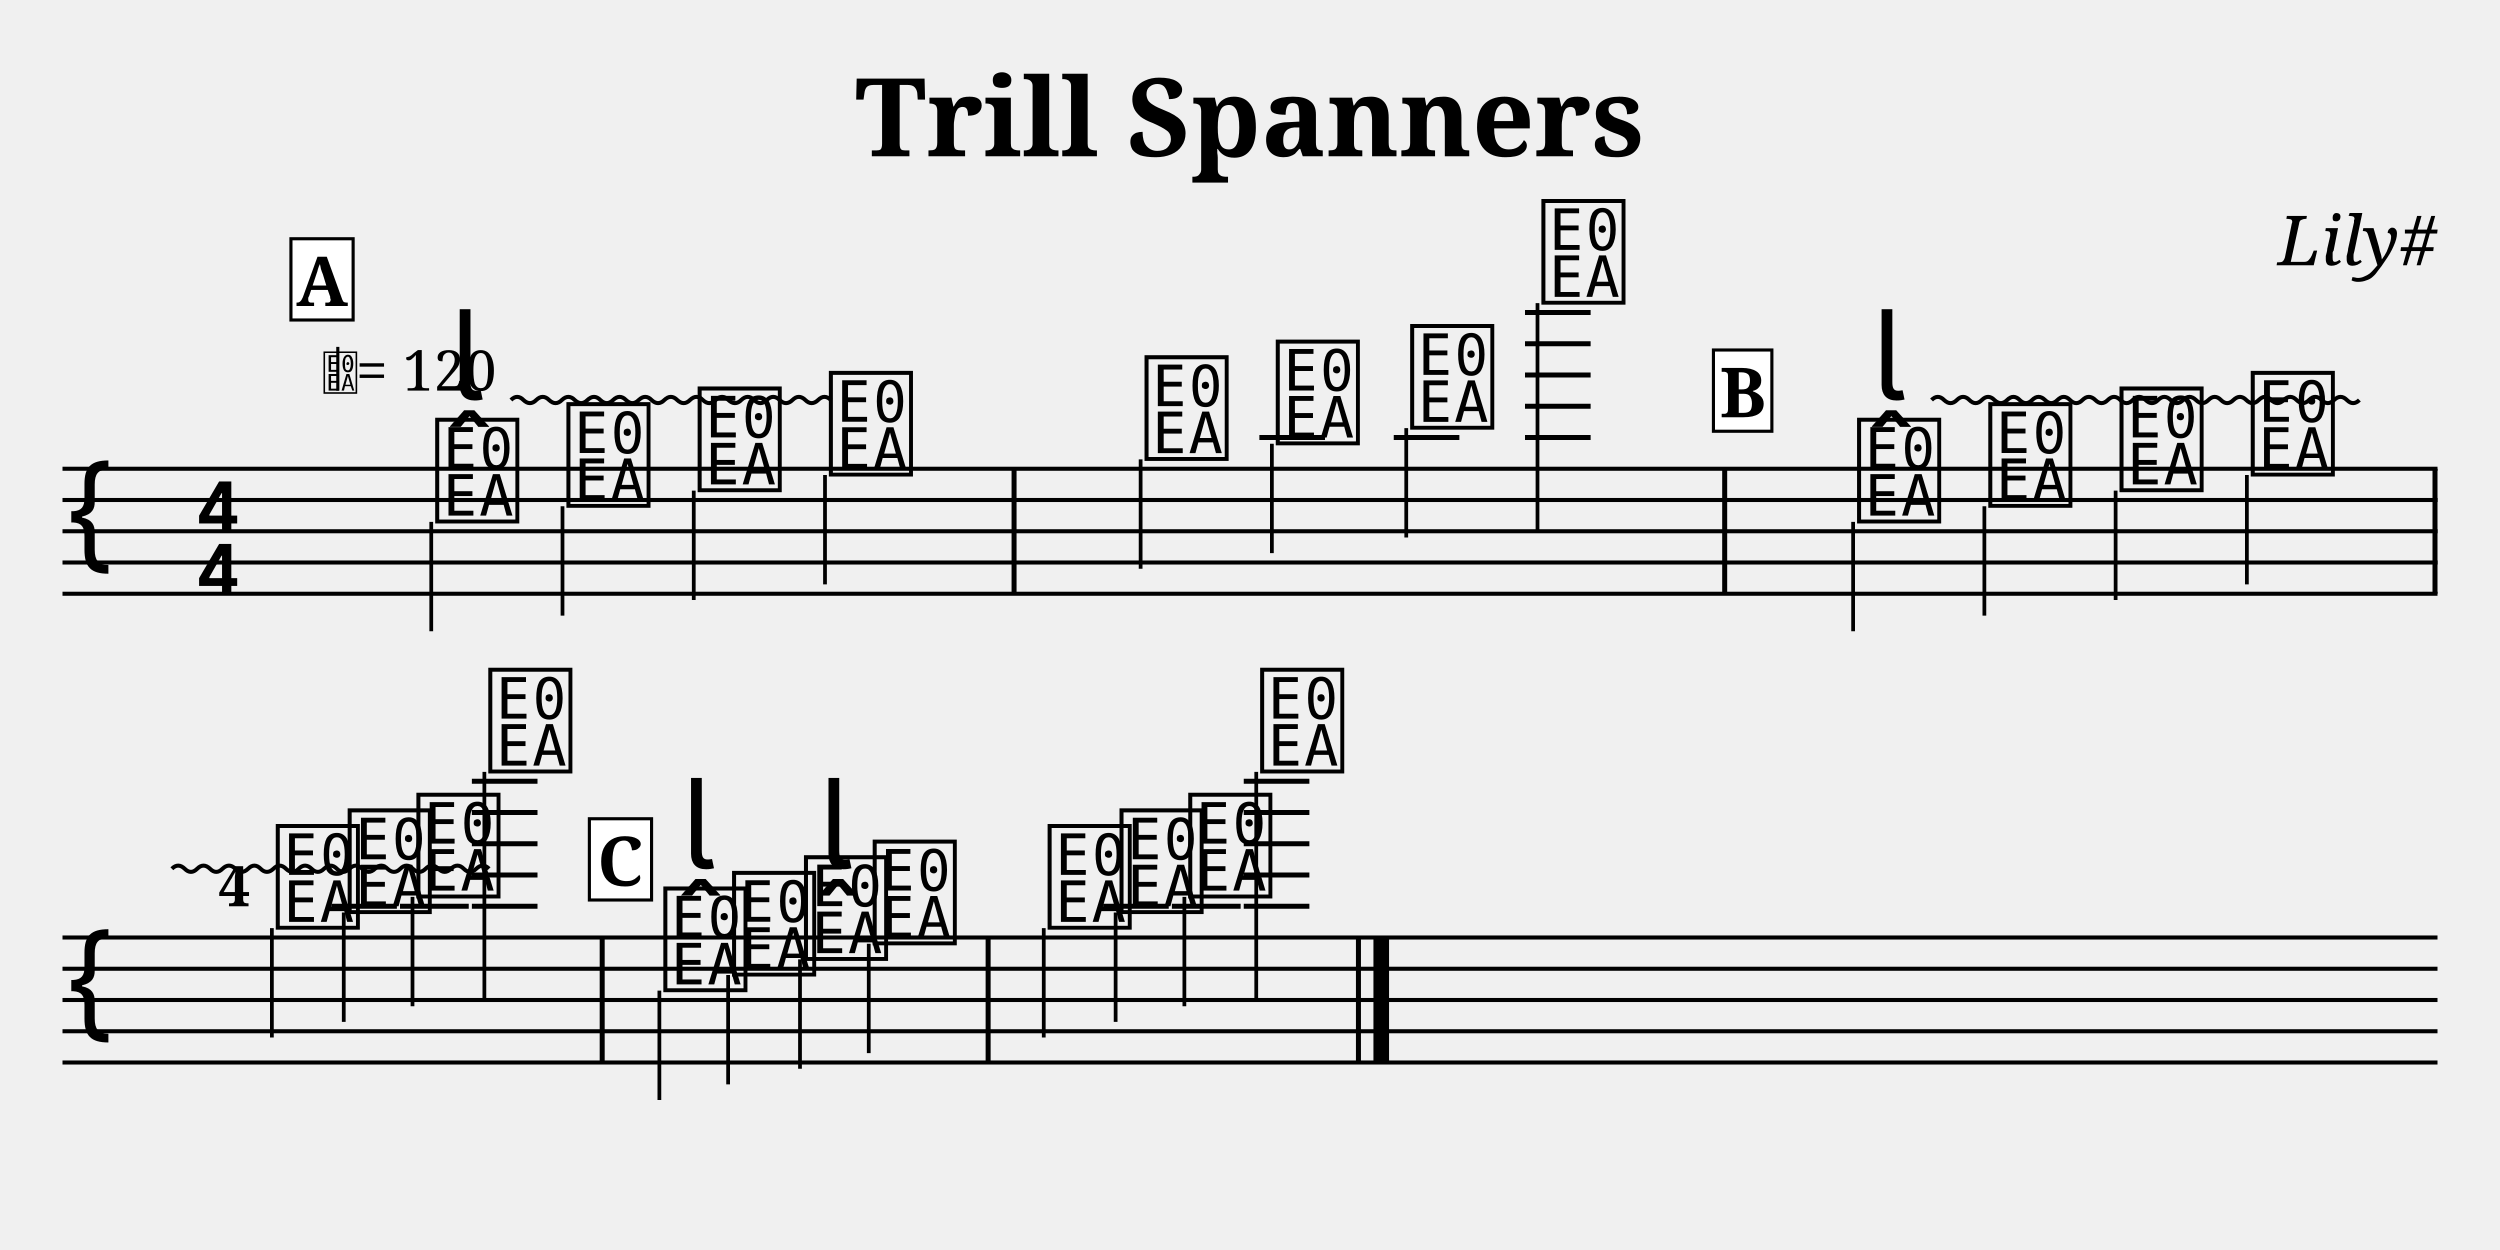
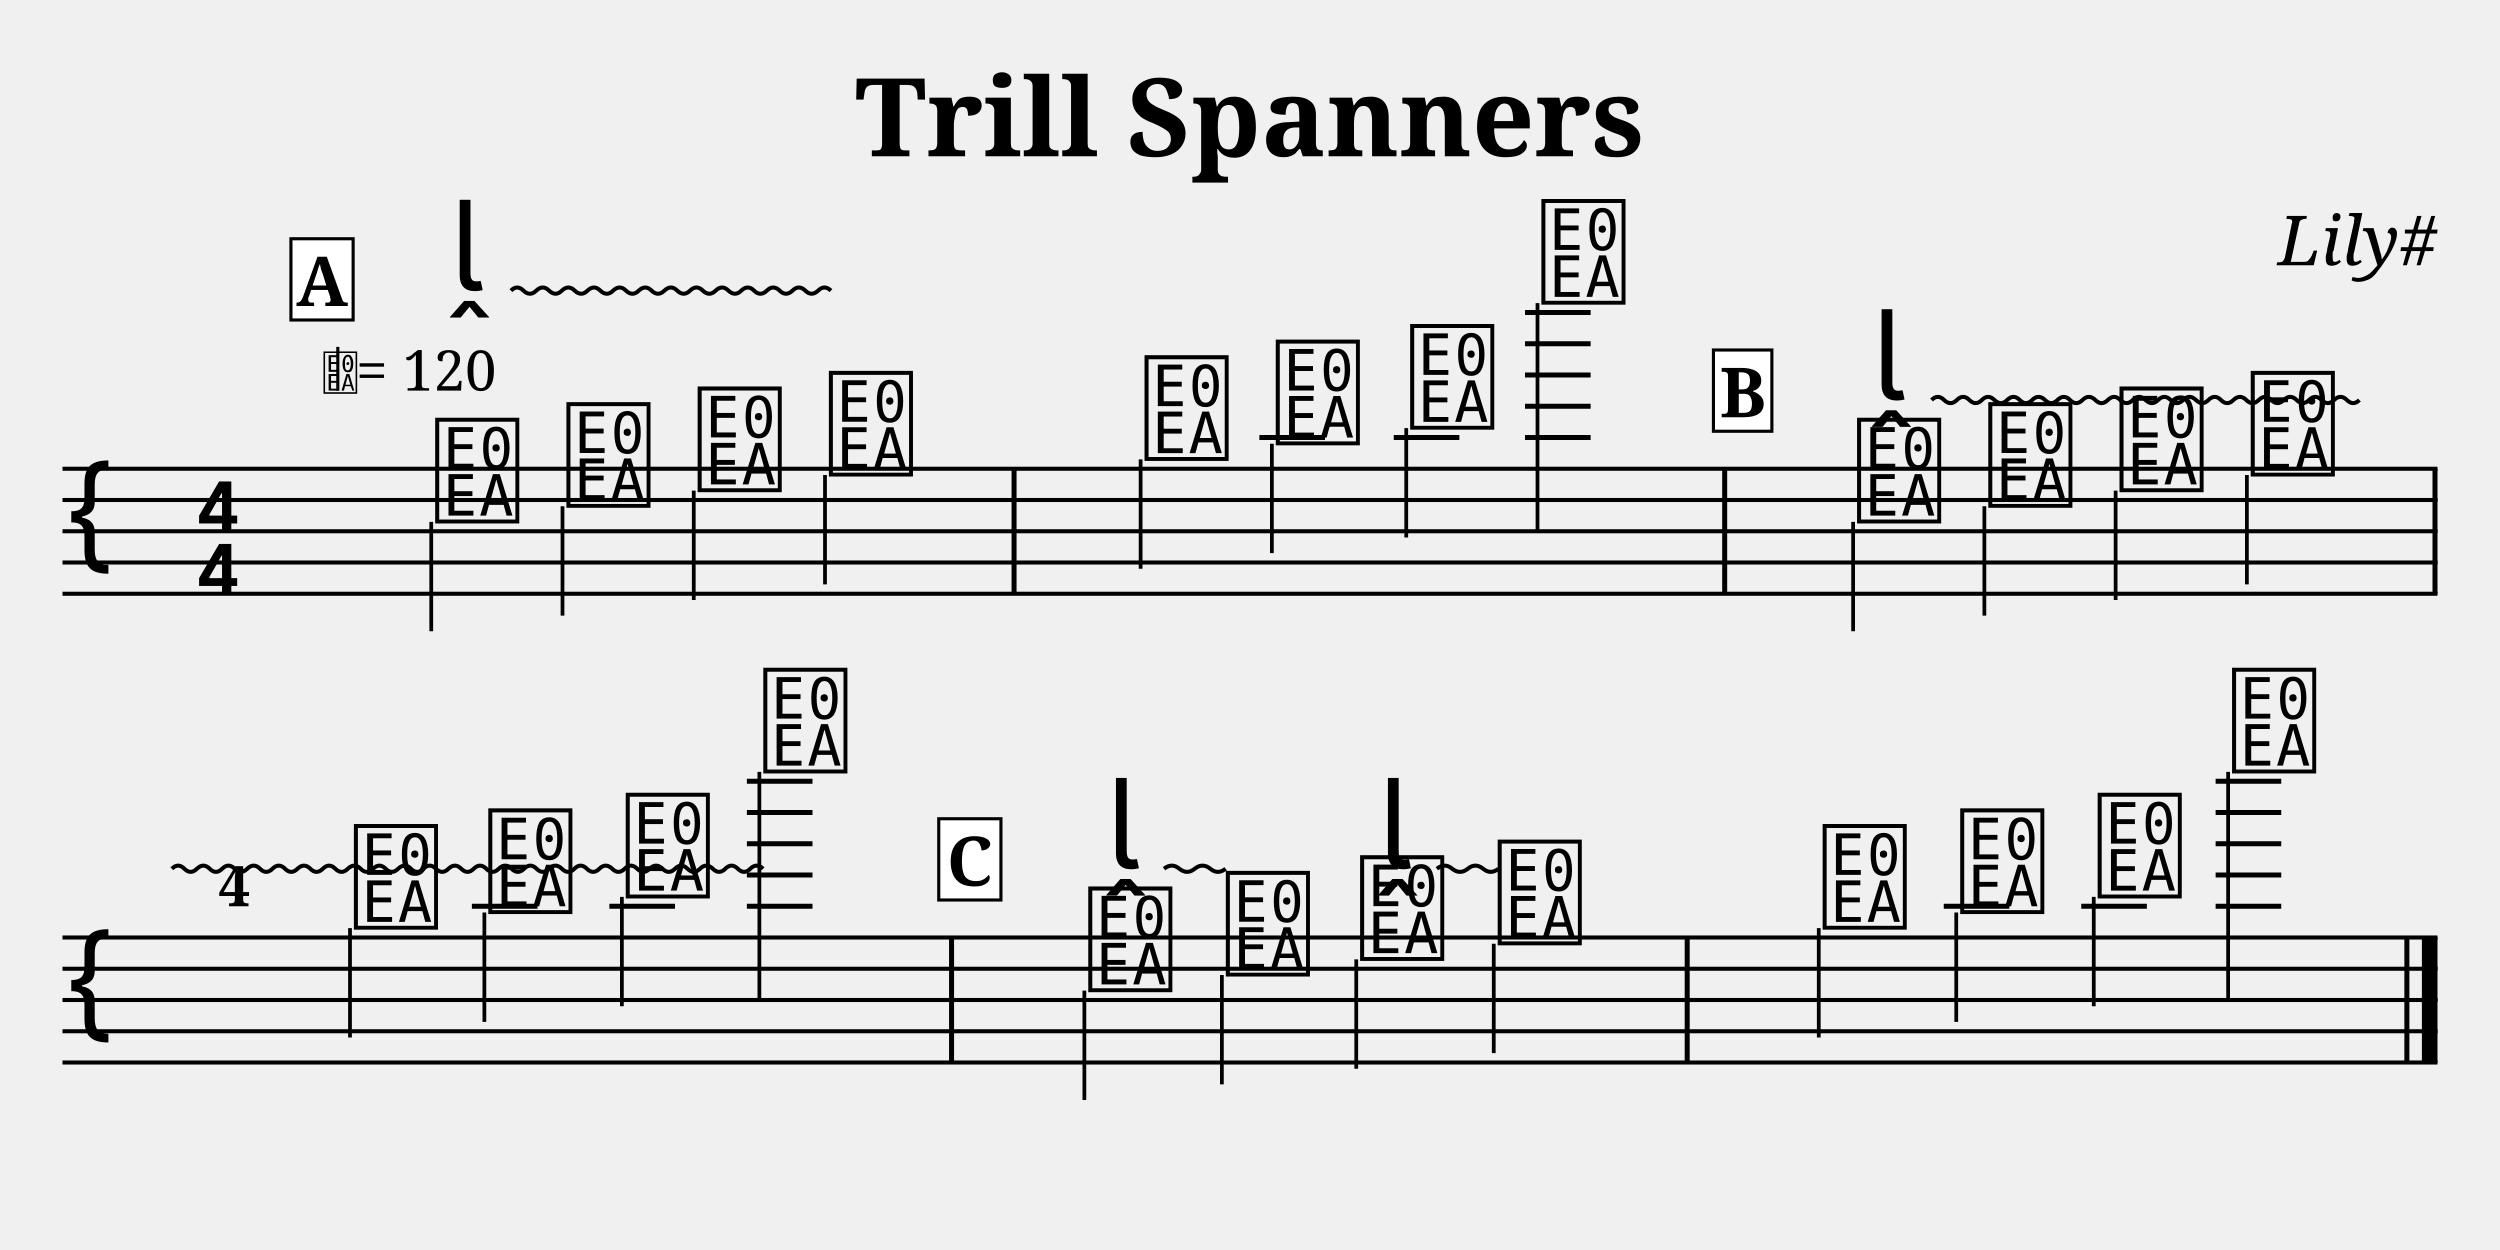
<svg xmlns="http://www.w3.org/2000/svg" width="800" height="400" viewBox="0 0 80 40">
  <style>
  @font-face { font-family: 'Emmentaler'; src: local('Emmentaler'); }
  @font-face { font-family: 'Emmentaler-Brace'; src: local('Emmentaler-Brace'); }
  .music { font-family: 'Emmentaler', serif; }
  .staff { stroke: black; stroke-width: 0.13; }
  .barline { stroke: black; stroke-width: 0.16; }
  .ledger { stroke: black; stroke-width: 0.16; }
  .title { font-family: serif; font-weight: bold; }
  .composer { font-family: serif; font-style: italic; }
  .tempo { font-family: serif; }
  .section-label { font-family: serif; font-weight: bold; }
  .clef8 { font-family: serif; font-size: 1.4; font-style: italic; }
</style>
  <text class="title" x="40" y="5" text-anchor="middle" font-size="3.49">Trill Spanners</text>
  <text class="composer" x="78" y="8.49" text-anchor="end" font-size="2.2">Lily#</text>
  <line class="staff" x1="2" y1="15" x2="78" y2="15" />
  <line class="staff" x1="2" y1="16" x2="78" y2="16" />
  <line class="staff" x1="2" y1="17" x2="78" y2="17" />
  <line class="staff" x1="2" y1="18" x2="78" y2="18" />
  <line class="staff" x1="2" y1="19" x2="78" y2="19" />
  <text class="music" x="2.0" y="18.0" font-size="4.00"></text>
  <text class="music" x="6.2" y="17.0" font-size="4.00"></text>
  <text class="music" x="6.2" y="19.0" font-size="4.00"></text>
  <text class="music" x="13.8" y="16.5" font-size="4.00" data-pos="231"></text>
  <line x1="13.8" y1="16.7" x2="13.8" y2="20.2" stroke="black" stroke-width="0.12" data-pos="231" />
  <text class="music" x="18.0" y="16.0" font-size="4.00" data-pos="250"></text>
  <line x1="18.0" y1="16.2" x2="18.0" y2="19.7" stroke="black" stroke-width="0.12" data-pos="250" />
  <text class="music" x="22.2" y="15.5" font-size="4.00" data-pos="252"></text>
  <line x1="22.2" y1="15.7" x2="22.2" y2="19.2" stroke="black" stroke-width="0.12" data-pos="252" />
  <text class="music" x="26.4" y="15.0" font-size="4.00" data-pos="254"></text>
  <line x1="26.4" y1="15.2" x2="26.4" y2="18.7" stroke="black" stroke-width="0.12" data-pos="254" />
  <rect x="32.37" y="15.00" width="0.16" height="4.00" fill="black" />
  <text class="music" x="36.5" y="14.5" font-size="4.00" data-pos="272"></text>
  <line x1="36.5" y1="14.7" x2="36.5" y2="18.2" stroke="black" stroke-width="0.12" data-pos="272" />
  <line class="ledger" x1="40.3" y1="14.0" x2="42.4" y2="14.0" />
  <text class="music" x="40.7" y="14.0" font-size="4.00" data-pos="275"></text>
  <line x1="40.7" y1="14.2" x2="40.7" y2="17.7" stroke="black" stroke-width="0.12" data-pos="275" />
  <line class="ledger" x1="44.6" y1="14.0" x2="46.7" y2="14.0" />
  <text class="music" x="45.0" y="13.5" font-size="4.00" data-pos="277"></text>
  <line x1="45.0" y1="13.7" x2="45.0" y2="17.2" stroke="black" stroke-width="0.12" data-pos="277" />
  <line class="ledger" x1="48.8" y1="14.0" x2="50.9" y2="14.0" />
  <line class="ledger" x1="48.8" y1="13.0" x2="50.9" y2="13.0" />
  <line class="ledger" x1="48.8" y1="12.0" x2="50.9" y2="12.0" />
  <line class="ledger" x1="48.8" y1="11.0" x2="50.9" y2="11.0" />
  <line class="ledger" x1="48.8" y1="10.0" x2="50.9" y2="10.0" />
  <text class="music" x="49.2" y="9.5" font-size="4.00" data-pos="279"></text>
  <line x1="49.2" y1="9.7" x2="49.2" y2="17.0" stroke="black" stroke-width="0.12" data-pos="279" />
  <rect x="55.11" y="15.00" width="0.16" height="4.00" fill="black" />
  <text class="music" x="59.3" y="16.5" font-size="4.00" data-pos="340"></text>
  <line x1="59.3" y1="16.7" x2="59.3" y2="20.2" stroke="black" stroke-width="0.12" data-pos="340" />
  <text class="music" x="63.5" y="16.0" font-size="4.00" data-pos="359"></text>
  <line x1="63.5" y1="16.2" x2="63.5" y2="19.7" stroke="black" stroke-width="0.12" data-pos="359" />
  <text class="music" x="67.7" y="15.5" font-size="4.00" data-pos="361"></text>
  <line x1="67.7" y1="15.7" x2="67.7" y2="19.2" stroke="black" stroke-width="0.12" data-pos="361" />
  <text class="music" x="71.9" y="15.0" font-size="4.00" data-pos="363"></text>
  <line x1="71.9" y1="15.2" x2="71.9" y2="18.7" stroke="black" stroke-width="0.12" data-pos="363" />
  <rect x="77.84" y="15.00" width="0.16" height="4.00" fill="black" />
  <line class="staff" x1="2" y1="30" x2="78" y2="30" />
  <line class="staff" x1="2" y1="31" x2="78" y2="31" />
  <line class="staff" x1="2" y1="32" x2="78" y2="32" />
  <line class="staff" x1="2" y1="33" x2="78" y2="33" />
  <line class="staff" x1="2" y1="34" x2="78" y2="34" />
  <text class="music" x="2.0" y="33.0" font-size="4.00"></text>
-   <text class="music" x="8.7" y="29.5" font-size="4.00" data-pos="367"></text>
-   <line x1="8.7" y1="29.7" x2="8.7" y2="33.2" stroke="black" stroke-width="0.12" data-pos="367" />
-   <line class="ledger" x1="10.6" y1="29.0" x2="12.7" y2="29.0" />
-   <text class="music" x="11.0" y="29.0" font-size="4.00" data-pos="370"></text>
-   <line x1="11.0" y1="29.2" x2="11.0" y2="32.7" stroke="black" stroke-width="0.12" data-pos="370" />
-   <line class="ledger" x1="12.8" y1="29.0" x2="15.0" y2="29.0" />
-   <text class="music" x="13.2" y="28.5" font-size="4.00" data-pos="372"></text>
-   <line x1="13.2" y1="28.7" x2="13.2" y2="32.2" stroke="black" stroke-width="0.12" data-pos="372" />
+   <text class="music" x="11.2" y="29.5" font-size="4.00" data-pos="367"></text>
+   <line x1="11.2" y1="29.7" x2="11.2" y2="33.2" stroke="black" stroke-width="0.12" data-pos="367" />
  <line class="ledger" x1="15.1" y1="29.0" x2="17.2" y2="29.0" />
-   <line class="ledger" x1="15.1" y1="28.0" x2="17.2" y2="28.0" />
-   <line class="ledger" x1="15.1" y1="27.0" x2="17.2" y2="27.0" />
-   <line class="ledger" x1="15.1" y1="26.0" x2="17.2" y2="26.0" />
-   <line class="ledger" x1="15.1" y1="25.0" x2="17.2" y2="25.0" />
-   <text class="music" x="15.5" y="24.5" font-size="4.00" data-pos="374"></text>
-   <line x1="15.5" y1="24.7" x2="15.5" y2="32.0" stroke="black" stroke-width="0.12" data-pos="374" />
-   <rect x="19.19" y="30.00" width="0.16" height="4.00" fill="black" />
-   <text class="music" x="21.1" y="31.5" font-size="4.00" data-pos="435"></text>
-   <line x1="21.1" y1="31.7" x2="21.1" y2="35.2" stroke="black" stroke-width="0.12" data-pos="435" />
-   <text class="music" x="23.3" y="31.0" font-size="4.00" data-pos="454"></text>
-   <line x1="23.3" y1="31.2" x2="23.3" y2="34.7" stroke="black" stroke-width="0.12" data-pos="454" />
-   <text class="music" x="25.6" y="30.5" font-size="4.00" data-pos="470"></text>
-   <line x1="25.6" y1="30.7" x2="25.6" y2="34.2" stroke="black" stroke-width="0.12" data-pos="470" />
-   <text class="music" x="27.8" y="30.0" font-size="4.00" data-pos="488"></text>
-   <line x1="27.8" y1="30.2" x2="27.8" y2="33.7" stroke="black" stroke-width="0.12" data-pos="488" />
-   <rect x="31.54" y="30.00" width="0.16" height="4.00" fill="black" />
-   <text class="music" x="33.4" y="29.5" font-size="4.00" data-pos="506"></text>
-   <line x1="33.4" y1="29.7" x2="33.4" y2="33.2" stroke="black" stroke-width="0.12" data-pos="506" />
-   <line class="ledger" x1="35.3" y1="29.0" x2="37.4" y2="29.0" />
-   <text class="music" x="35.7" y="29.0" font-size="4.00" data-pos="509"></text>
-   <line x1="35.7" y1="29.2" x2="35.7" y2="32.7" stroke="black" stroke-width="0.12" data-pos="509" />
-   <line class="ledger" x1="37.5" y1="29.0" x2="39.7" y2="29.0" />
-   <text class="music" x="37.9" y="28.5" font-size="4.00" data-pos="511"></text>
-   <line x1="37.9" y1="28.7" x2="37.9" y2="32.2" stroke="black" stroke-width="0.12" data-pos="511" />
-   <line class="ledger" x1="39.8" y1="29.0" x2="41.9" y2="29.0" />
-   <line class="ledger" x1="39.8" y1="28.0" x2="41.9" y2="28.0" />
-   <line class="ledger" x1="39.8" y1="27.0" x2="41.9" y2="27.0" />
-   <line class="ledger" x1="39.8" y1="26.0" x2="41.9" y2="26.0" />
-   <line class="ledger" x1="39.8" y1="25.0" x2="41.9" y2="25.0" />
-   <text class="music" x="40.2" y="24.5" font-size="4.00" data-pos="513"></text>
-   <line x1="40.2" y1="24.7" x2="40.2" y2="32.0" stroke="black" stroke-width="0.12" data-pos="513" />
-   <rect x="43.39" y="30.00" width="0.16" height="4.00" fill="black" />
-   <rect x="43.95" y="30.00" width="0.50" height="4.00" fill="black" />
+   <text class="music" x="15.5" y="29.0" font-size="4.00" data-pos="370"></text>
+   <line x1="15.5" y1="29.2" x2="15.5" y2="32.7" stroke="black" stroke-width="0.12" data-pos="370" />
+   <line class="ledger" x1="19.5" y1="29.0" x2="21.6" y2="29.0" />
+   <text class="music" x="19.9" y="28.5" font-size="4.00" data-pos="372"></text>
+   <line x1="19.9" y1="28.7" x2="19.9" y2="32.2" stroke="black" stroke-width="0.12" data-pos="372" />
+   <line class="ledger" x1="23.9" y1="29.0" x2="26.0" y2="29.0" />
+   <line class="ledger" x1="23.9" y1="28.0" x2="26.0" y2="28.0" />
+   <line class="ledger" x1="23.9" y1="27.0" x2="26.0" y2="27.0" />
+   <line class="ledger" x1="23.9" y1="26.0" x2="26.0" y2="26.0" />
+   <line class="ledger" x1="23.9" y1="25.0" x2="26.0" y2="25.0" />
+   <text class="music" x="24.3" y="24.5" font-size="4.00" data-pos="374"></text>
+   <line x1="24.3" y1="24.7" x2="24.3" y2="32.0" stroke="black" stroke-width="0.12" data-pos="374" />
+   <rect x="30.37" y="30.00" width="0.16" height="4.00" fill="black" />
+   <text class="music" x="34.7" y="31.5" font-size="4.00" data-pos="435"></text>
+   <line x1="34.7" y1="31.7" x2="34.7" y2="35.2" stroke="black" stroke-width="0.12" data-pos="435" />
+   <text class="music" x="39.1" y="31.0" font-size="4.00" data-pos="454"></text>
+   <line x1="39.1" y1="31.2" x2="39.1" y2="34.7" stroke="black" stroke-width="0.12" data-pos="454" />
+   <text class="music" x="43.4" y="30.5" font-size="4.00" data-pos="470"></text>
+   <line x1="43.4" y1="30.7" x2="43.4" y2="34.2" stroke="black" stroke-width="0.12" data-pos="470" />
+   <text class="music" x="47.8" y="30.0" font-size="4.00" data-pos="488"></text>
+   <line x1="47.8" y1="30.2" x2="47.8" y2="33.7" stroke="black" stroke-width="0.12" data-pos="488" />
+   <rect x="53.91" y="30.00" width="0.16" height="4.00" fill="black" />
+   <text class="music" x="58.2" y="29.5" font-size="4.00" data-pos="506"></text>
+   <line x1="58.2" y1="29.7" x2="58.2" y2="33.2" stroke="black" stroke-width="0.12" data-pos="506" />
+   <line class="ledger" x1="62.2" y1="29.0" x2="64.3" y2="29.0" />
+   <text class="music" x="62.6" y="29.0" font-size="4.00" data-pos="509"></text>
+   <line x1="62.6" y1="29.2" x2="62.6" y2="32.7" stroke="black" stroke-width="0.12" data-pos="509" />
+   <line class="ledger" x1="66.6" y1="29.0" x2="68.7" y2="29.0" />
+   <text class="music" x="67.0" y="28.5" font-size="4.00" data-pos="511"></text>
+   <line x1="67.0" y1="28.7" x2="67.0" y2="32.2" stroke="black" stroke-width="0.12" data-pos="511" />
+   <line class="ledger" x1="70.9" y1="29.0" x2="73.0" y2="29.0" />
+   <line class="ledger" x1="70.9" y1="28.0" x2="73.0" y2="28.0" />
+   <line class="ledger" x1="70.9" y1="27.0" x2="73.0" y2="27.0" />
+   <line class="ledger" x1="70.9" y1="26.0" x2="73.0" y2="26.0" />
+   <line class="ledger" x1="70.9" y1="25.0" x2="73.0" y2="25.0" />
+   <text class="music" x="71.3" y="24.5" font-size="4.00" data-pos="513"></text>
+   <line x1="71.3" y1="24.7" x2="71.3" y2="32.0" stroke="black" stroke-width="0.12" data-pos="513" />
+   <rect x="76.94" y="30.00" width="0.16" height="4.00" fill="black" />
+   <rect x="77.50" y="30.00" width="0.50" height="4.00" fill="black" />
  <text x="10.30" y="12.50" font-family="Emmentaler" font-size="1.6"></text>
  <line x1="10.81" y1="12.50" x2="10.81" y2="11.10" stroke="black" stroke-width="0.10" />
  <text class="tempo" font-size="1.8" x="11.40" y="12.50">= 120</text>
  <rect x="9.31" y="7.64" width="1.99" height="2.60" fill="white" stroke="black" stroke-width="0.10" class="section-label-box" />
  <text x="10.30" y="8.94" font-family="serif" font-size="2.2" font-weight="bold" text-anchor="middle" dominant-baseline="central" class="section-label-text">A</text>
  <rect x="54.83" y="11.20" width="1.87" height="2.60" fill="white" stroke="black" stroke-width="0.10" class="section-label-box" />
  <text x="55.77" y="12.50" font-family="serif" font-size="2.2" font-weight="bold" text-anchor="middle" dominant-baseline="central" class="section-label-text">B</text>
-   <rect x="18.86" y="26.20" width="1.99" height="2.60" fill="white" stroke="black" stroke-width="0.10" class="section-label-box" />
-   <text x="19.85" y="27.50" font-family="serif" font-size="2.2" font-weight="bold" text-anchor="middle" dominant-baseline="central" class="section-label-text">C</text>
+   <rect x="30.04" y="26.20" width="1.99" height="2.60" fill="white" stroke="black" stroke-width="0.10" class="section-label-box" />
+   <text x="31.03" y="27.50" font-family="serif" font-size="2.2" font-weight="bold" text-anchor="middle" dominant-baseline="central" class="section-label-text">C</text>
  <text class="bar-number" x="7.00" y="29.00" font-family="serif" font-size="1.80" font-weight="bold">4</text>
-   <text class="music" x="14.4" y="12.8" font-size="4.00" data-pos="234"></text>
-   <path d="M 16.35 12.80 Q 16.55 12.60 16.75 12.80 Q 16.96 13.00 17.16 12.80 Q 17.37 12.60 17.57 12.80 Q 17.78 13.00 17.98 12.80 Q 18.19 12.60 18.39 12.80 Q 18.60 13.00 18.80 12.80 Q 19.01 12.60 19.21 12.80 Q 19.42 13.00 19.62 12.80 Q 19.83 12.60 20.03 12.80 Q 20.24 13.00 20.44 12.80 Q 20.65 12.60 20.85 12.80 Q 21.06 13.00 21.26 12.80 Q 21.47 12.60 21.67 12.80 Q 21.88 13.00 22.08 12.80 Q 22.29 12.60 22.49 12.80 Q 22.70 13.00 22.90 12.80 Q 23.11 12.60 23.31 12.80 Q 23.52 13.00 23.72 12.80 Q 23.93 12.60 24.13 12.80 Q 24.33 13.00 24.54 12.80 Q 24.74 12.60 24.95 12.80 Q 25.15 13.00 25.36 12.80 Q 25.56 12.60 25.77 12.80 Q 25.97 13.00 26.18 12.80 Q 26.38 12.60 26.59 12.80" fill="none" stroke="black" stroke-width="0.130" class="trill-spanner-line" data-pos="234" />
+   <text class="music" x="14.4" y="9.3" font-size="4.00" data-pos="234"></text>
+   <path d="M 16.35 9.30 Q 16.55 9.10 16.75 9.30 Q 16.96 9.50 17.16 9.30 Q 17.37 9.10 17.57 9.30 Q 17.78 9.50 17.98 9.30 Q 18.19 9.10 18.39 9.30 Q 18.60 9.50 18.80 9.30 Q 19.01 9.10 19.21 9.30 Q 19.42 9.50 19.62 9.30 Q 19.83 9.10 20.03 9.30 Q 20.24 9.50 20.44 9.30 Q 20.65 9.10 20.85 9.30 Q 21.06 9.50 21.26 9.30 Q 21.47 9.10 21.67 9.30 Q 21.88 9.50 22.08 9.30 Q 22.29 9.10 22.49 9.30 Q 22.70 9.50 22.90 9.30 Q 23.11 9.10 23.31 9.30 Q 23.52 9.50 23.72 9.30 Q 23.93 9.10 24.13 9.30 Q 24.33 9.50 24.54 9.30 Q 24.74 9.10 24.95 9.30 Q 25.15 9.50 25.36 9.30 Q 25.56 9.10 25.77 9.30 Q 25.97 9.50 26.18 9.30 Q 26.38 9.10 26.59 9.30" fill="none" stroke="black" stroke-width="0.130" class="trill-spanner-line" data-pos="234" />
  <text class="music" x="59.9" y="12.8" font-size="4.00" data-pos="343"></text>
  <path d="M 61.81 12.80 Q 62.01 12.60 62.21 12.80 Q 62.42 13.00 62.62 12.80 Q 62.82 12.60 63.02 12.80 Q 63.22 13.00 63.42 12.80 Q 63.62 12.60 63.82 12.80 Q 64.03 13.00 64.23 12.80 Q 64.43 12.60 64.63 12.80 Q 64.83 13.00 65.03 12.80 Q 65.23 12.60 65.44 12.80 Q 65.64 13.00 65.84 12.80 Q 66.04 12.60 66.24 12.80 Q 66.44 13.00 66.64 12.80 Q 66.84 12.60 67.05 12.80 Q 67.25 13.00 67.45 12.80 Q 67.65 12.60 67.85 12.80 Q 68.05 13.00 68.25 12.80 Q 68.45 12.60 68.66 12.80 Q 68.86 13.00 69.06 12.80 Q 69.26 12.60 69.46 12.80 Q 69.66 13.00 69.86 12.80 Q 70.06 12.60 70.27 12.80 Q 70.47 13.00 70.67 12.80 Q 70.87 12.60 71.07 12.80 Q 71.27 13.00 71.47 12.80 Q 71.68 12.60 71.88 12.80 Q 72.08 13.00 72.28 12.80 Q 72.48 12.60 72.68 12.80 Q 72.88 13.00 73.08 12.80 Q 73.29 12.60 73.49 12.80 Q 73.69 13.00 73.89 12.80 Q 74.09 12.60 74.29 12.80 Q 74.49 13.00 74.69 12.80 Q 74.90 12.60 75.10 12.80 Q 75.30 13.00 75.50 12.80" fill="none" stroke="black" stroke-width="0.130" class="trill-spanner-line" data-pos="343" />
-   <path d="M 5.50 27.80 Q 5.70 27.60 5.91 27.80 Q 6.11 28.00 6.31 27.80 Q 6.51 27.60 6.72 27.80 Q 6.92 28.00 7.12 27.80 Q 7.33 27.60 7.53 27.80 Q 7.73 28.00 7.94 27.80 Q 8.14 27.60 8.34 27.80 Q 8.54 28.00 8.75 27.80 Q 8.95 27.60 9.15 27.80 Q 9.36 28.00 9.56 27.80 Q 9.76 27.60 9.97 27.80 Q 10.17 28.00 10.37 27.80 Q 10.58 27.60 10.78 27.80 Q 10.98 28.00 11.18 27.80 Q 11.39 27.60 11.59 27.80 Q 11.79 28.00 12.00 27.80 Q 12.20 27.60 12.40 27.80 Q 12.61 28.00 12.81 27.80 Q 13.01 27.60 13.21 27.80 Q 13.42 28.00 13.62 27.80 Q 13.82 27.60 14.03 27.80 Q 14.23 28.00 14.43 27.80 Q 14.64 27.60 14.84 27.80 Q 15.04 28.00 15.24 27.80 Q 15.45 27.60 15.65 27.80" fill="none" stroke="black" stroke-width="0.130" class="trill-spanner-line" data-pos="343" />
-   <text class="music" x="21.8" y="27.8" font-size="4.00" data-pos="438"></text>
-   <text class="music" x="26.2" y="27.8" font-size="4.00" data-pos="472"></text>
+   <path d="M 5.50 27.80 Q 5.70 27.60 5.90 27.80 Q 6.10 28.00 6.30 27.80 Q 6.51 27.60 6.71 27.80 Q 6.91 28.00 7.11 27.80 Q 7.31 27.60 7.51 27.80 Q 7.71 28.00 7.91 27.80 Q 8.12 27.60 8.32 27.80 Q 8.52 28.00 8.72 27.80 Q 8.92 27.60 9.12 27.80 Q 9.32 28.00 9.52 27.80 Q 9.73 27.60 9.93 27.80 Q 10.13 28.00 10.33 27.80 Q 10.53 27.60 10.73 27.80 Q 10.93 28.00 11.13 27.80 Q 11.34 27.60 11.54 27.80 Q 11.74 28.00 11.94 27.80 Q 12.14 27.60 12.34 27.80 Q 12.54 28.00 12.74 27.80 Q 12.95 27.60 13.15 27.80 Q 13.35 28.00 13.55 27.80 Q 13.75 27.60 13.95 27.80 Q 14.15 28.00 14.35 27.80 Q 14.56 27.60 14.76 27.80 Q 14.96 28.00 15.16 27.80 Q 15.36 27.60 15.56 27.80 Q 15.76 28.00 15.96 27.80 Q 16.17 27.60 16.37 27.80 Q 16.57 28.00 16.77 27.80 Q 16.97 27.60 17.17 27.80 Q 17.37 28.00 17.57 27.80 Q 17.77 27.60 17.98 27.80 Q 18.18 28.00 18.38 27.80 Q 18.58 27.60 18.78 27.80 Q 18.98 28.00 19.18 27.80 Q 19.38 27.60 19.59 27.80 Q 19.79 28.00 19.99 27.80 Q 20.19 27.60 20.39 27.80 Q 20.59 28.00 20.79 27.80 Q 20.99 27.60 21.20 27.80 Q 21.40 28.00 21.60 27.80 Q 21.80 27.60 22.00 27.80 Q 22.20 28.00 22.40 27.80 Q 22.60 27.60 22.81 27.80 Q 23.01 28.00 23.21 27.80 Q 23.41 27.60 23.61 27.80 Q 23.81 28.00 24.01 27.80 Q 24.21 27.60 24.42 27.80" fill="none" stroke="black" stroke-width="0.130" class="trill-spanner-line" data-pos="343" />
+   <text class="music" x="35.4" y="27.8" font-size="4.00" data-pos="438"></text>
+   <path d="M 37.25 27.80 Q 37.50 27.60 37.74 27.80 Q 37.99 28.00 38.23 27.80 Q 38.48 27.60 38.73 27.80 Q 38.97 28.00 39.22 27.80" fill="none" stroke="black" stroke-width="0.130" class="trill-spanner-line" data-pos="438" />
+   <text class="music" x="44.1" y="27.8" font-size="4.00" data-pos="472"></text>
+   <path d="M 45.98 27.80 Q 46.23 27.60 46.47 27.80 Q 46.72 28.00 46.97 27.80 Q 47.21 27.60 47.46 27.80 Q 47.70 28.00 47.95 27.80" fill="none" stroke="black" stroke-width="0.130" class="trill-spanner-line" data-pos="472" />
</svg>
